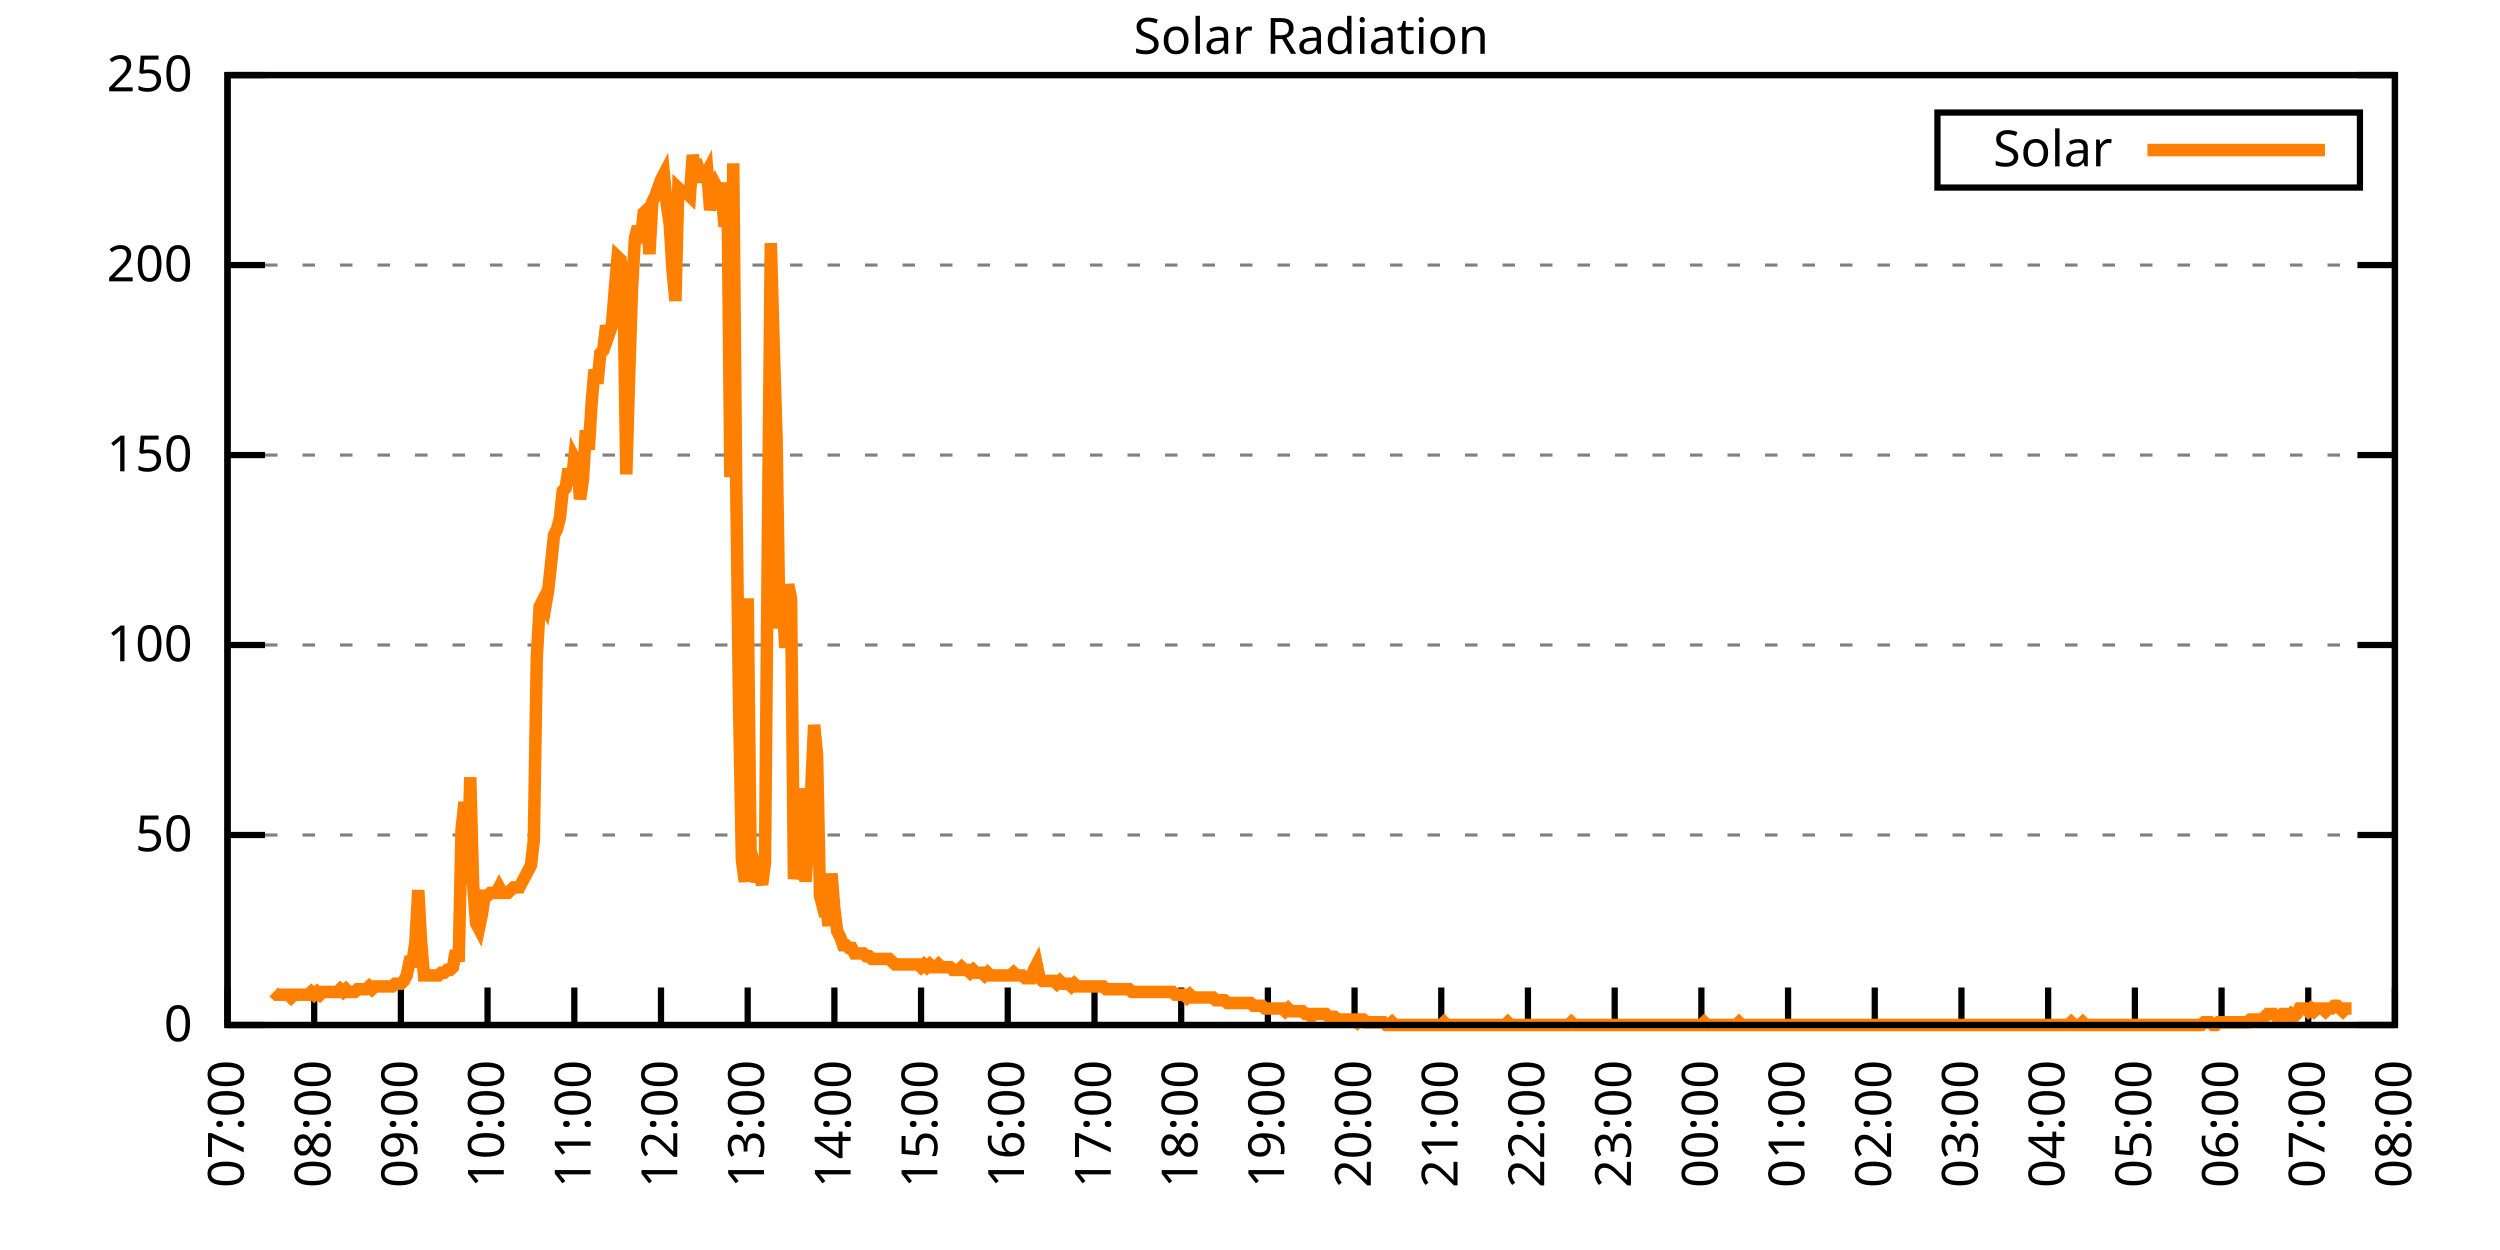
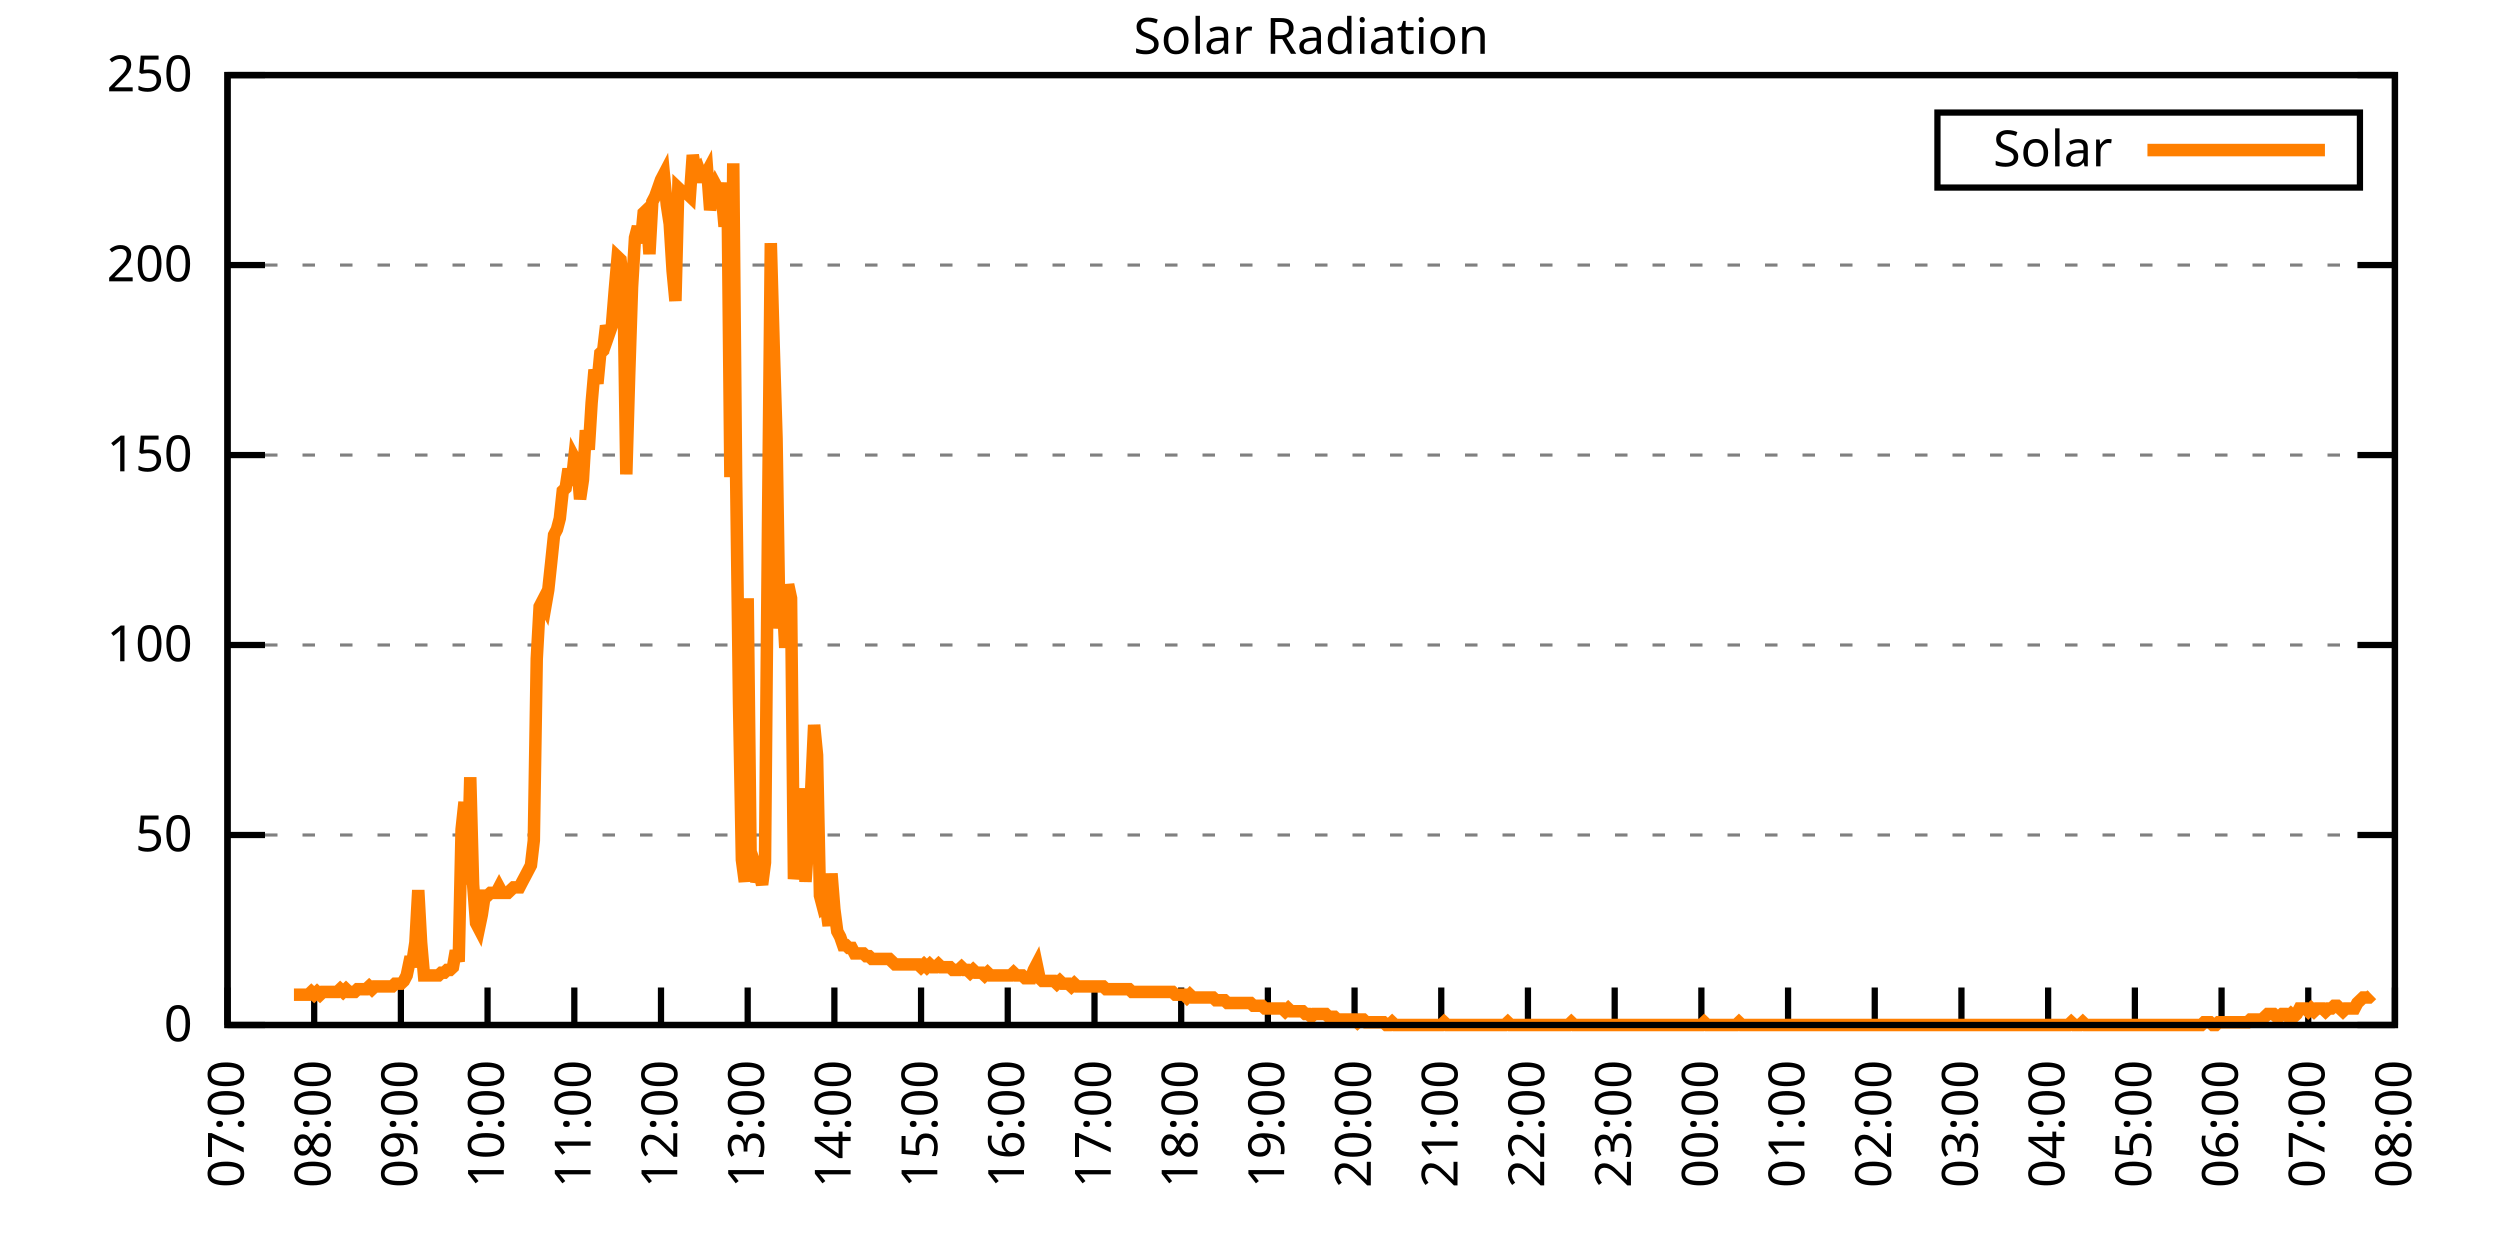
<svg xmlns="http://www.w3.org/2000/svg" xmlns:xlink="http://www.w3.org/1999/xlink" width="400" height="200" viewBox="0 0 400 200">
  <g id="gnuplot_canvas">
    <rect x="0" y="0" width="400" height="200" fill="none" />
    <defs>
      <circle id="gpDot" r="0.5" stroke-width="0.5" stroke="currentColor" />
      <path id="gpPt0" stroke-width="0.333" stroke="currentColor" d="M-1,0 h2 M0,-1 v2" />
      <path id="gpPt1" stroke-width="0.333" stroke="currentColor" d="M-1,-1 L1,1 M1,-1 L-1,1" />
      <path id="gpPt2" stroke-width="0.333" stroke="currentColor" d="M-1,0 L1,0 M0,-1 L0,1 M-1,-1 L1,1 M-1,1 L1,-1" />
      <rect id="gpPt3" stroke-width="0.333" stroke="currentColor" x="-1" y="-1" width="2" height="2" />
      <rect id="gpPt4" stroke-width="0.333" stroke="currentColor" fill="currentColor" x="-1" y="-1" width="2" height="2" />
      <circle id="gpPt5" stroke-width="0.333" stroke="currentColor" cx="0" cy="0" r="1" />
      <use xlink:href="#gpPt5" id="gpPt6" fill="currentColor" stroke="none" />
      <path id="gpPt7" stroke-width="0.333" stroke="currentColor" d="M0,-1.33 L-1.33,0.67 L1.33,0.67 z" />
      <use xlink:href="#gpPt7" id="gpPt8" fill="currentColor" stroke="none" />
      <use xlink:href="#gpPt7" id="gpPt9" stroke="currentColor" transform="rotate(180)" />
      <use xlink:href="#gpPt9" id="gpPt10" fill="currentColor" stroke="none" />
      <use xlink:href="#gpPt3" id="gpPt11" stroke="currentColor" transform="rotate(45)" />
      <use xlink:href="#gpPt11" id="gpPt12" fill="currentColor" stroke="none" />
      <path id="gpPt13" stroke-width="0.333" stroke="currentColor" d="M0,1.330 L1.265,0.411 L0.782,-1.067 L-0.782,-1.076 L-1.265,0.411 z" />
      <use xlink:href="#gpPt13" id="gpPt14" fill="currentColor" stroke="none" />
      <filter id="textbox" filterUnits="objectBoundingBox" x="0" y="0" height="1" width="1">
        <feFlood flood-color="white" flood-opacity="1" result="bgnd" />
        <feComposite in="SourceGraphic" in2="bgnd" operator="atop" />
      </filter>
      <filter id="greybox" filterUnits="objectBoundingBox" x="0" y="0" height="1" width="1">
        <feFlood flood-color="lightgrey" flood-opacity="1" result="grey" />
        <feComposite in="SourceGraphic" in2="grey" operator="atop" />
      </filter>
    </defs>
    <g fill="none" color="white" stroke="currentColor" stroke-width="1.00" stroke-linecap="butt" stroke-linejoin="miter">
</g>
    <g fill="none" color="black" stroke="currentColor" stroke-width="1.00" stroke-linecap="butt" stroke-linejoin="miter">
      <g stroke="none" shape-rendering="crispEdges">
        <polygon fill="rgb(255, 255, 255)" points="36.40,164.00 383.18,164.00 383.18,12.02 36.40,12.02 " />
      </g>
    </g>
    <g fill="none" color="black" stroke="currentColor" stroke-width="1.00" stroke-linecap="butt" stroke-linejoin="miter">
</g>
    <g fill="none" color="black" stroke="black" stroke-width="0.50" stroke-linecap="butt" stroke-linejoin="miter">
</g>
    <g fill="none" color="gray" stroke="currentColor" stroke-width="0.50" stroke-linecap="butt" stroke-linejoin="miter">
      <path stroke="gray" stroke-dasharray="2,4" class="gridline" d="M36.40,164.00 L383.19,164.00  " />
    </g>
    <g fill="none" color="gray" stroke="gray" stroke-width="1.00" stroke-linecap="butt" stroke-linejoin="miter">
</g>
    <g fill="none" color="black" stroke="currentColor" stroke-width="1.00" stroke-linecap="butt" stroke-linejoin="miter">
      <path stroke="black" d="M36.40,164.00 L42.40,164.00 M383.19,164.00 L377.19,164.00  " />
      <g transform="translate(30.80,166.60)" stroke="none" fill="black" font-family="Sans" font-size="8.00" text-anchor="end">
        <text>
          <tspan font-family="Sans"> 0</tspan>
        </text>
      </g>
    </g>
    <g fill="none" color="black" stroke="currentColor" stroke-width="1.00" stroke-linecap="butt" stroke-linejoin="miter">
</g>
    <g fill="none" color="black" stroke="black" stroke-width="0.50" stroke-linecap="butt" stroke-linejoin="miter">
</g>
    <g fill="none" color="gray" stroke="currentColor" stroke-width="0.50" stroke-linecap="butt" stroke-linejoin="miter">
      <path stroke="gray" stroke-dasharray="2,4" class="gridline" d="M36.40,133.60 L383.19,133.60  " />
    </g>
    <g fill="none" color="gray" stroke="gray" stroke-width="1.00" stroke-linecap="butt" stroke-linejoin="miter">
</g>
    <g fill="none" color="black" stroke="currentColor" stroke-width="1.00" stroke-linecap="butt" stroke-linejoin="miter">
      <path stroke="black" d="M36.40,133.60 L42.40,133.60 M383.19,133.60 L377.19,133.60  " />
      <g transform="translate(30.80,136.20)" stroke="none" fill="black" font-family="Sans" font-size="8.00" text-anchor="end">
        <text>
          <tspan font-family="Sans"> 50</tspan>
        </text>
      </g>
    </g>
    <g fill="none" color="black" stroke="currentColor" stroke-width="1.00" stroke-linecap="butt" stroke-linejoin="miter">
</g>
    <g fill="none" color="black" stroke="black" stroke-width="0.50" stroke-linecap="butt" stroke-linejoin="miter">
</g>
    <g fill="none" color="gray" stroke="currentColor" stroke-width="0.50" stroke-linecap="butt" stroke-linejoin="miter">
      <path stroke="gray" stroke-dasharray="2,4" class="gridline" d="M36.40,103.20 L383.19,103.20  " />
    </g>
    <g fill="none" color="gray" stroke="gray" stroke-width="1.00" stroke-linecap="butt" stroke-linejoin="miter">
</g>
    <g fill="none" color="black" stroke="currentColor" stroke-width="1.00" stroke-linecap="butt" stroke-linejoin="miter">
      <path stroke="black" d="M36.40,103.20 L42.40,103.20 M383.19,103.20 L377.19,103.20  " />
      <g transform="translate(30.80,105.80)" stroke="none" fill="black" font-family="Sans" font-size="8.00" text-anchor="end">
        <text>
          <tspan font-family="Sans"> 100</tspan>
        </text>
      </g>
    </g>
    <g fill="none" color="black" stroke="currentColor" stroke-width="1.00" stroke-linecap="butt" stroke-linejoin="miter">
</g>
    <g fill="none" color="black" stroke="black" stroke-width="0.50" stroke-linecap="butt" stroke-linejoin="miter">
</g>
    <g fill="none" color="gray" stroke="currentColor" stroke-width="0.50" stroke-linecap="butt" stroke-linejoin="miter">
      <path stroke="gray" stroke-dasharray="2,4" class="gridline" d="M36.40,72.81 L383.19,72.81  " />
    </g>
    <g fill="none" color="gray" stroke="gray" stroke-width="1.00" stroke-linecap="butt" stroke-linejoin="miter">
</g>
    <g fill="none" color="black" stroke="currentColor" stroke-width="1.00" stroke-linecap="butt" stroke-linejoin="miter">
      <path stroke="black" d="M36.40,72.81 L42.40,72.81 M383.19,72.81 L377.19,72.81  " />
      <g transform="translate(30.80,75.41)" stroke="none" fill="black" font-family="Sans" font-size="8.00" text-anchor="end">
        <text>
          <tspan font-family="Sans"> 150</tspan>
        </text>
      </g>
    </g>
    <g fill="none" color="black" stroke="currentColor" stroke-width="1.00" stroke-linecap="butt" stroke-linejoin="miter">
</g>
    <g fill="none" color="black" stroke="black" stroke-width="0.50" stroke-linecap="butt" stroke-linejoin="miter">
</g>
    <g fill="none" color="gray" stroke="currentColor" stroke-width="0.50" stroke-linecap="butt" stroke-linejoin="miter">
      <path stroke="gray" stroke-dasharray="2,4" class="gridline" d="M36.40,42.41 L383.19,42.41  " />
    </g>
    <g fill="none" color="gray" stroke="gray" stroke-width="1.00" stroke-linecap="butt" stroke-linejoin="miter">
</g>
    <g fill="none" color="black" stroke="currentColor" stroke-width="1.00" stroke-linecap="butt" stroke-linejoin="miter">
      <path stroke="black" d="M36.40,42.41 L42.40,42.41 M383.19,42.41 L377.19,42.41  " />
      <g transform="translate(30.80,45.01)" stroke="none" fill="black" font-family="Sans" font-size="8.00" text-anchor="end">
        <text>
          <tspan font-family="Sans"> 200</tspan>
        </text>
      </g>
    </g>
    <g fill="none" color="black" stroke="currentColor" stroke-width="1.00" stroke-linecap="butt" stroke-linejoin="miter">
</g>
    <g fill="none" color="black" stroke="black" stroke-width="0.50" stroke-linecap="butt" stroke-linejoin="miter">
</g>
    <g fill="none" color="gray" stroke="currentColor" stroke-width="0.50" stroke-linecap="butt" stroke-linejoin="miter">
      <path stroke="gray" stroke-dasharray="2,4" class="gridline" d="M36.40,12.01 L383.19,12.01  " />
    </g>
    <g fill="none" color="gray" stroke="gray" stroke-width="1.00" stroke-linecap="butt" stroke-linejoin="miter">
</g>
    <g fill="none" color="black" stroke="currentColor" stroke-width="1.00" stroke-linecap="butt" stroke-linejoin="miter">
      <path stroke="black" d="M36.40,12.01 L42.40,12.01 M383.19,12.01 L377.19,12.01  " />
      <g transform="translate(30.80,14.61)" stroke="none" fill="black" font-family="Sans" font-size="8.00" text-anchor="end">
        <text>
          <tspan font-family="Sans"> 250</tspan>
        </text>
      </g>
    </g>
    <g fill="none" color="black" stroke="currentColor" stroke-width="1.00" stroke-linecap="butt" stroke-linejoin="miter">
      <path stroke="black" d="M36.40,164.00 L36.40,158.00  " />
      <g transform="translate(39.00,169.60) rotate(270.00)" stroke="none" fill="black" font-family="Sans" font-size="8.00" text-anchor="end">
        <text>
          <tspan font-family="Sans">07:00</tspan>
        </text>
      </g>
    </g>
    <g fill="none" color="black" stroke="currentColor" stroke-width="1.00" stroke-linecap="butt" stroke-linejoin="miter">
      <path stroke="black" d="M50.27,164.00 L50.27,158.00  " />
      <g transform="translate(52.87,169.60) rotate(270.00)" stroke="none" fill="black" font-family="Sans" font-size="8.00" text-anchor="end">
        <text>
          <tspan font-family="Sans">08:00</tspan>
        </text>
      </g>
    </g>
    <g fill="none" color="black" stroke="currentColor" stroke-width="1.00" stroke-linecap="butt" stroke-linejoin="miter">
      <path stroke="black" d="M64.14,164.00 L64.14,158.00  " />
      <g transform="translate(66.74,169.60) rotate(270.00)" stroke="none" fill="black" font-family="Sans" font-size="8.00" text-anchor="end">
        <text>
          <tspan font-family="Sans">09:00</tspan>
        </text>
      </g>
    </g>
    <g fill="none" color="black" stroke="currentColor" stroke-width="1.00" stroke-linecap="butt" stroke-linejoin="miter">
      <path stroke="black" d="M78.01,164.00 L78.01,158.00  " />
      <g transform="translate(80.61,169.60) rotate(270.00)" stroke="none" fill="black" font-family="Sans" font-size="8.00" text-anchor="end">
        <text>
          <tspan font-family="Sans">10:00</tspan>
        </text>
      </g>
    </g>
    <g fill="none" color="black" stroke="currentColor" stroke-width="1.00" stroke-linecap="butt" stroke-linejoin="miter">
      <path stroke="black" d="M91.89,164.00 L91.89,158.00  " />
      <g transform="translate(94.49,169.60) rotate(270.00)" stroke="none" fill="black" font-family="Sans" font-size="8.00" text-anchor="end">
        <text>
          <tspan font-family="Sans">11:00</tspan>
        </text>
      </g>
    </g>
    <g fill="none" color="black" stroke="currentColor" stroke-width="1.00" stroke-linecap="butt" stroke-linejoin="miter">
      <path stroke="black" d="M105.76,164.00 L105.76,158.00  " />
      <g transform="translate(108.36,169.60) rotate(270.00)" stroke="none" fill="black" font-family="Sans" font-size="8.00" text-anchor="end">
        <text>
          <tspan font-family="Sans">12:00</tspan>
        </text>
      </g>
    </g>
    <g fill="none" color="black" stroke="currentColor" stroke-width="1.00" stroke-linecap="butt" stroke-linejoin="miter">
      <path stroke="black" d="M119.63,164.00 L119.63,158.00  " />
      <g transform="translate(122.23,169.60) rotate(270.00)" stroke="none" fill="black" font-family="Sans" font-size="8.00" text-anchor="end">
        <text>
          <tspan font-family="Sans">13:00</tspan>
        </text>
      </g>
    </g>
    <g fill="none" color="black" stroke="currentColor" stroke-width="1.00" stroke-linecap="butt" stroke-linejoin="miter">
      <path stroke="black" d="M133.50,164.00 L133.50,158.00  " />
      <g transform="translate(136.10,169.60) rotate(270.00)" stroke="none" fill="black" font-family="Sans" font-size="8.00" text-anchor="end">
        <text>
          <tspan font-family="Sans">14:00</tspan>
        </text>
      </g>
    </g>
    <g fill="none" color="black" stroke="currentColor" stroke-width="1.00" stroke-linecap="butt" stroke-linejoin="miter">
      <path stroke="black" d="M147.37,164.00 L147.37,158.00  " />
      <g transform="translate(149.97,169.60) rotate(270.00)" stroke="none" fill="black" font-family="Sans" font-size="8.00" text-anchor="end">
        <text>
          <tspan font-family="Sans">15:00</tspan>
        </text>
      </g>
    </g>
    <g fill="none" color="black" stroke="currentColor" stroke-width="1.00" stroke-linecap="butt" stroke-linejoin="miter">
      <path stroke="black" d="M161.24,164.00 L161.24,158.00  " />
      <g transform="translate(163.84,169.60) rotate(270.00)" stroke="none" fill="black" font-family="Sans" font-size="8.00" text-anchor="end">
        <text>
          <tspan font-family="Sans">16:00</tspan>
        </text>
      </g>
    </g>
    <g fill="none" color="black" stroke="currentColor" stroke-width="1.00" stroke-linecap="butt" stroke-linejoin="miter">
      <path stroke="black" d="M175.12,164.00 L175.12,158.00  " />
      <g transform="translate(177.72,169.60) rotate(270.00)" stroke="none" fill="black" font-family="Sans" font-size="8.00" text-anchor="end">
        <text>
          <tspan font-family="Sans">17:00</tspan>
        </text>
      </g>
    </g>
    <g fill="none" color="black" stroke="currentColor" stroke-width="1.00" stroke-linecap="butt" stroke-linejoin="miter">
      <path stroke="black" d="M188.99,164.00 L188.99,158.00  " />
      <g transform="translate(191.59,169.60) rotate(270.00)" stroke="none" fill="black" font-family="Sans" font-size="8.00" text-anchor="end">
        <text>
          <tspan font-family="Sans">18:00</tspan>
        </text>
      </g>
    </g>
    <g fill="none" color="black" stroke="currentColor" stroke-width="1.00" stroke-linecap="butt" stroke-linejoin="miter">
      <path stroke="black" d="M202.86,164.00 L202.86,158.00  " />
      <g transform="translate(205.46,169.60) rotate(270.00)" stroke="none" fill="black" font-family="Sans" font-size="8.00" text-anchor="end">
        <text>
          <tspan font-family="Sans">19:00</tspan>
        </text>
      </g>
    </g>
    <g fill="none" color="black" stroke="currentColor" stroke-width="1.00" stroke-linecap="butt" stroke-linejoin="miter">
      <path stroke="black" d="M216.73,164.00 L216.73,158.00  " />
      <g transform="translate(219.33,169.60) rotate(270.00)" stroke="none" fill="black" font-family="Sans" font-size="8.00" text-anchor="end">
        <text>
          <tspan font-family="Sans">20:00</tspan>
        </text>
      </g>
    </g>
    <g fill="none" color="black" stroke="currentColor" stroke-width="1.00" stroke-linecap="butt" stroke-linejoin="miter">
      <path stroke="black" d="M230.60,164.00 L230.60,158.00  " />
      <g transform="translate(233.20,169.60) rotate(270.00)" stroke="none" fill="black" font-family="Sans" font-size="8.00" text-anchor="end">
        <text>
          <tspan font-family="Sans">21:00</tspan>
        </text>
      </g>
    </g>
    <g fill="none" color="black" stroke="currentColor" stroke-width="1.00" stroke-linecap="butt" stroke-linejoin="miter">
      <path stroke="black" d="M244.47,164.00 L244.47,158.00  " />
      <g transform="translate(247.07,169.60) rotate(270.00)" stroke="none" fill="black" font-family="Sans" font-size="8.00" text-anchor="end">
        <text>
          <tspan font-family="Sans">22:00</tspan>
        </text>
      </g>
    </g>
    <g fill="none" color="black" stroke="currentColor" stroke-width="1.00" stroke-linecap="butt" stroke-linejoin="miter">
      <path stroke="black" d="M258.35,164.00 L258.35,158.00  " />
      <g transform="translate(260.95,169.60) rotate(270.00)" stroke="none" fill="black" font-family="Sans" font-size="8.00" text-anchor="end">
        <text>
          <tspan font-family="Sans">23:00</tspan>
        </text>
      </g>
    </g>
    <g fill="none" color="black" stroke="currentColor" stroke-width="1.00" stroke-linecap="butt" stroke-linejoin="miter">
      <path stroke="black" d="M272.22,164.00 L272.22,158.00  " />
      <g transform="translate(274.82,169.60) rotate(270.00)" stroke="none" fill="black" font-family="Sans" font-size="8.00" text-anchor="end">
        <text>
          <tspan font-family="Sans">00:00</tspan>
        </text>
      </g>
    </g>
    <g fill="none" color="black" stroke="currentColor" stroke-width="1.00" stroke-linecap="butt" stroke-linejoin="miter">
      <path stroke="black" d="M286.09,164.00 L286.09,158.00  " />
      <g transform="translate(288.69,169.60) rotate(270.00)" stroke="none" fill="black" font-family="Sans" font-size="8.00" text-anchor="end">
        <text>
          <tspan font-family="Sans">01:00</tspan>
        </text>
      </g>
    </g>
    <g fill="none" color="black" stroke="currentColor" stroke-width="1.00" stroke-linecap="butt" stroke-linejoin="miter">
      <path stroke="black" d="M299.96,164.00 L299.96,158.00  " />
      <g transform="translate(302.56,169.60) rotate(270.00)" stroke="none" fill="black" font-family="Sans" font-size="8.00" text-anchor="end">
        <text>
          <tspan font-family="Sans">02:00</tspan>
        </text>
      </g>
    </g>
    <g fill="none" color="black" stroke="currentColor" stroke-width="1.00" stroke-linecap="butt" stroke-linejoin="miter">
      <path stroke="black" d="M313.83,164.00 L313.83,158.00  " />
      <g transform="translate(316.43,169.60) rotate(270.00)" stroke="none" fill="black" font-family="Sans" font-size="8.00" text-anchor="end">
        <text>
          <tspan font-family="Sans">03:00</tspan>
        </text>
      </g>
    </g>
    <g fill="none" color="black" stroke="currentColor" stroke-width="1.00" stroke-linecap="butt" stroke-linejoin="miter">
      <path stroke="black" d="M327.70,164.00 L327.70,158.00  " />
      <g transform="translate(330.30,169.60) rotate(270.00)" stroke="none" fill="black" font-family="Sans" font-size="8.00" text-anchor="end">
        <text>
          <tspan font-family="Sans">04:00</tspan>
        </text>
      </g>
    </g>
    <g fill="none" color="black" stroke="currentColor" stroke-width="1.00" stroke-linecap="butt" stroke-linejoin="miter">
      <path stroke="black" d="M341.58,164.00 L341.58,158.00  " />
      <g transform="translate(344.18,169.60) rotate(270.00)" stroke="none" fill="black" font-family="Sans" font-size="8.00" text-anchor="end">
        <text>
          <tspan font-family="Sans">05:00</tspan>
        </text>
      </g>
    </g>
    <g fill="none" color="black" stroke="currentColor" stroke-width="1.00" stroke-linecap="butt" stroke-linejoin="miter">
      <path stroke="black" d="M355.45,164.00 L355.45,158.00  " />
      <g transform="translate(358.05,169.60) rotate(270.00)" stroke="none" fill="black" font-family="Sans" font-size="8.00" text-anchor="end">
        <text>
          <tspan font-family="Sans">06:00</tspan>
        </text>
      </g>
    </g>
    <g fill="none" color="black" stroke="currentColor" stroke-width="1.00" stroke-linecap="butt" stroke-linejoin="miter">
      <path stroke="black" d="M369.32,164.00 L369.32,158.00  " />
      <g transform="translate(371.92,169.60) rotate(270.00)" stroke="none" fill="black" font-family="Sans" font-size="8.00" text-anchor="end">
        <text>
          <tspan font-family="Sans">07:00</tspan>
        </text>
      </g>
    </g>
    <g fill="none" color="black" stroke="currentColor" stroke-width="1.00" stroke-linecap="butt" stroke-linejoin="miter">
      <path stroke="black" d="M383.19,164.00 L383.19,158.00  " />
      <g transform="translate(385.79,169.60) rotate(270.00)" stroke="none" fill="black" font-family="Sans" font-size="8.00" text-anchor="end">
        <text>
          <tspan font-family="Sans">08:00</tspan>
        </text>
      </g>
    </g>
    <g fill="none" color="black" stroke="currentColor" stroke-width="1.00" stroke-linecap="butt" stroke-linejoin="miter">
</g>
    <g fill="none" color="black" stroke="currentColor" stroke-width="1.00" stroke-linecap="butt" stroke-linejoin="miter">
      <path stroke="black" d="M36.40,12.01 L36.40,164.00 L383.19,164.00 L383.19,12.01 L36.40,12.01 Z  " />
    </g>
    <g fill="none" color="black" stroke="currentColor" stroke-width="1.00" stroke-linecap="butt" stroke-linejoin="miter">
</g>
    <g fill="none" color="black" stroke="currentColor" stroke-width="1.00" stroke-linecap="butt" stroke-linejoin="miter">
      <path stroke="black" d="M309.99,30.01 L309.99,18.01 L377.59,18.01 L377.59,30.01 L309.99,30.01 Z  " />
    </g>
    <g id="Solar_Radiation_plot_1">
      <g fill="none" color="white" stroke="black" stroke-width="2.00" stroke-linecap="butt" stroke-linejoin="miter">
</g>
      <g fill="none" color="black" stroke="currentColor" stroke-width="2.00" stroke-linecap="butt" stroke-linejoin="miter">
        <g transform="translate(337.99,26.61)" stroke="none" fill="black" font-family="Sans" font-size="8.00" text-anchor="end">
          <text>
            <tspan font-family="Sans">Solar</tspan>
          </text>
        </g>
      </g>
      <g fill="none" color="black" stroke="currentColor" stroke-width="2.00" stroke-linecap="butt" stroke-linejoin="miter">
-         <path stroke="rgb(255, 127,   0)" d="M343.59,24.01 L371.99,24.01 M43.80,158.71 L44.26,159.15 L44.72,159.15 L45.19,159.15 L45.65,159.15 L46.11,159.15   L46.57,159.60 L47.03,159.15 L47.50,159.15 L47.96,159.15 L48.42,159.15 L48.88,159.15 L49.35,159.15 L49.81,158.71   L50.27,159.15 L50.73,158.71 L51.20,159.15 L51.66,158.71 L52.12,158.71 L52.58,158.71 L53.05,158.71 L53.51,158.71   L53.97,158.71 L54.43,158.27 L54.90,158.71 L55.36,158.27 L55.82,158.71 L56.28,158.71 L56.75,158.71 L57.21,158.27   L57.67,158.27 L58.13,158.27 L58.59,158.27 L59.06,157.83 L59.52,158.27 L59.98,157.83 L60.44,157.83 L60.91,157.83   L61.37,157.83 L61.83,157.83 L62.29,157.83 L62.76,157.83 L63.22,157.39 L63.68,157.39 L64.14,157.39 L64.61,156.95   L65.07,156.07 L65.53,153.87 L65.99,153.87 L66.46,150.79 L66.92,142.42 L67.38,150.79 L67.84,156.07 L68.30,156.07   L68.77,156.07 L69.23,156.07 L69.69,156.07 L70.15,156.07 L70.62,155.63 L71.08,155.63 L71.54,155.19 L72.00,155.19   L72.47,154.75 L72.93,152.11 L73.39,153.87 L73.85,132.73 L74.32,128.32 L74.78,141.54 L75.24,124.36 L75.70,141.54   L76.17,147.70 L76.63,148.58 L77.09,146.38 L77.55,143.30 L78.01,143.30 L78.48,142.86 L78.94,142.86 L79.40,142.86   L79.86,141.98 L80.33,142.86 L80.79,142.86 L81.25,142.86 L81.71,142.42 L82.18,141.98 L82.64,141.98 L83.10,141.98   L83.56,141.09 L84.03,140.21 L84.49,139.33 L84.95,138.45 L85.41,134.49 L85.88,105.41 L86.34,97.05 L86.80,96.16   L87.26,97.05 L87.72,94.40 L88.19,90.00 L88.65,85.59 L89.11,84.71 L89.57,82.95 L90.04,78.54 L90.50,78.10   L90.96,75.02 L91.42,77.66 L91.89,73.26 L92.35,74.14 L92.81,79.87 L93.27,76.78 L93.74,68.85 L94.20,71.94   L94.66,64.45 L95.12,59.16 L95.59,61.37 L96.05,56.52 L96.51,56.08 L96.97,52.12 L97.44,53.44 L97.90,52.12   L98.36,46.39 L98.82,41.10 L99.28,41.54 L99.75,45.95 L100.21,75.90 L100.67,60.04 L101.13,45.95 L101.60,38.02   L102.06,36.26 L102.52,38.90 L102.98,34.06 L103.45,33.61 L103.91,40.66 L104.37,32.29 L104.83,31.41 L105.30,30.09   L105.76,28.77 L106.22,27.89 L106.68,32.73 L107.15,35.82 L107.61,43.31 L108.07,48.15 L108.53,30.09 L108.99,30.53   L109.46,30.97 L109.92,30.97 L110.38,31.41 L110.84,24.81 L111.31,27.45 L111.77,27.01 L112.23,28.33 L112.69,28.33   L113.16,27.45 L113.62,33.61 L114.08,30.97 L114.54,29.65 L115.01,30.53 L115.47,30.97 L115.93,36.26 L116.39,29.21   L116.86,76.34 L117.32,26.13 L117.78,76.34 L118.24,112.46 L118.70,137.57 L119.17,141.09 L119.63,95.72 L120.09,136.25   L120.55,137.57 L121.02,141.09 L121.48,139.77 L121.94,141.54 L122.40,138.01 L122.87,84.71 L123.33,38.90 L123.79,55.20   L124.25,70.18 L124.72,100.57 L125.18,94.84 L125.64,103.65 L126.10,93.52 L126.57,95.72 L127.03,140.65 L127.49,137.13   L127.95,139.33 L128.41,126.12 L128.88,141.09 L129.34,134.49 L129.80,126.12 L130.26,115.99 L130.73,120.83 L131.19,143.30   L131.65,145.06 L132.11,144.62 L132.58,148.14 L133.04,139.77 L133.50,145.50 L133.96,149.02 L134.43,149.90 L134.89,151.23   L135.35,151.23 L135.81,151.67 L136.28,151.67 L136.74,152.55 L137.20,152.55 L137.66,152.55 L138.13,152.55 L138.59,152.99   L139.05,152.99 L139.51,153.43 L139.97,153.43 L140.44,153.43 L140.90,153.43 L141.36,153.43 L141.82,153.43 L142.29,153.43   L142.75,153.87 L143.21,154.31 L143.67,154.31 L144.14,154.31 L144.60,154.31 L145.06,154.31 L145.52,154.31 L145.99,154.31   L146.45,154.31 L146.91,154.31 L147.37,154.75 L147.84,154.31 L148.30,154.75 L148.76,154.31 L149.22,154.75 L149.68,154.75   L150.15,154.31 L150.61,154.75 L151.07,154.75 L151.53,154.75 L152.00,154.75 L152.46,155.19 L152.92,155.19 L153.38,155.19   L153.85,154.75 L154.31,155.19 L154.77,155.19 L155.23,155.63 L155.70,155.19 L156.16,155.63 L156.62,155.63 L157.08,155.63   L157.55,156.07 L158.01,155.63 L158.47,156.07 L158.93,156.07 L159.39,156.07 L159.86,156.07 L160.32,156.07 L160.78,156.07   L161.24,156.07 L161.71,156.07 L162.17,155.63 L162.63,156.07 L163.09,156.07 L163.56,156.07 L164.02,156.51 L164.48,156.51   L164.94,156.51 L165.41,155.19 L165.87,154.31 L166.33,156.51 L166.79,156.95 L167.26,156.95 L167.72,156.95 L168.18,156.95   L168.64,156.95 L169.10,157.39 L169.57,156.95 L170.03,157.39 L170.49,157.39 L170.95,157.39 L171.42,157.83 L171.88,157.39   L172.34,157.83 L172.80,157.83 L173.27,157.83 L173.73,157.83 L174.19,157.83 L174.65,157.83 L175.12,157.83 L175.58,157.83   L176.04,157.83 L176.50,157.83 L176.97,158.27 L177.43,158.27 L177.89,158.27 L178.35,158.27 L178.82,158.27 L179.28,158.27   L179.74,158.27 L180.20,158.27 L180.66,158.27 L181.13,158.71 L181.59,158.71 L182.05,158.71 L182.51,158.71 L182.98,158.71   L183.44,158.71 L183.90,158.71 L184.36,158.71 L184.83,158.71 L185.29,158.71 L185.75,158.71 L186.21,158.71 L186.68,158.71   L187.14,158.71 L187.60,158.71 L188.06,159.15 L188.53,159.15 L188.99,159.15 L189.45,159.15 L189.91,159.60 L190.37,159.15   L190.84,159.60 L191.30,159.60 L191.76,159.60 L192.22,159.60 L192.69,159.60 L193.15,159.60 L193.61,159.60 L194.07,159.60   L194.54,160.04 L195.00,160.04 L195.46,160.04 L195.92,160.04 L196.39,160.48 L196.85,160.48 L197.31,160.48 L197.77,160.48   L198.24,160.48 L198.70,160.48 L199.16,160.48 L199.62,160.48 L200.08,160.48 L200.55,160.92 L201.01,160.92 L201.47,160.92   L201.93,160.92 L202.40,161.36 L202.86,161.36 L203.32,161.36 L203.78,161.36 L204.25,161.36 L204.71,161.36 L205.17,161.36   L205.63,161.80 L206.10,161.36 L206.56,161.80 L207.02,161.80 L207.48,161.80 L207.95,161.80 L208.41,161.80 L208.87,162.24   L209.33,162.24 L209.80,162.68 L210.26,162.24 L210.72,162.24 L211.18,162.24 L211.64,162.24 L212.11,162.24 L212.57,162.68   L213.03,162.68 L213.49,162.68 L213.96,163.12 L214.42,163.12 L214.88,163.12 L215.34,163.12 L215.81,163.12 L216.27,163.12   L216.73,163.12 L217.19,163.56 L217.66,163.12 L218.12,163.12 L218.58,163.56 L219.04,163.56 L219.51,163.56 L219.97,163.56   L220.43,163.56 L220.89,163.56 L221.35,163.56 L221.82,164.00 L222.28,164.00 L222.74,163.56 L223.20,164.00 L223.67,164.00   L224.13,164.00 L224.59,164.00 L225.05,164.00 L225.52,164.00 L225.98,164.00 L226.44,164.00 L226.90,164.00 L227.37,164.00   L227.83,164.00 L228.29,164.00 L228.75,164.00 L229.22,164.00 L229.68,164.00 L230.14,164.00 L230.60,164.00 L231.06,163.56   L231.53,164.00 L231.99,164.00 L232.45,164.00 L232.91,164.00 L233.38,164.00 L233.84,164.00 L234.30,164.00 L234.76,164.00   L235.23,164.00 L235.69,164.00 L236.15,164.00 L236.61,164.00 L237.08,164.00 L237.54,164.00 L238.00,164.00 L238.46,164.00   L238.93,164.00 L239.39,164.00 L239.85,164.00 L240.31,164.00 L240.77,164.00 L241.24,163.56 L241.70,164.00 L242.16,164.00   L242.62,164.00 L243.09,164.00 L243.55,164.00 L244.01,164.00 L244.47,164.00 L244.94,164.00 L245.40,164.00 L245.86,164.00   L246.32,164.00 L246.79,164.00 L247.25,164.00 L247.71,164.00 L248.17,164.00 L248.64,164.00 L249.10,164.00 L249.56,164.00   L250.02,164.00 L250.49,164.00 L250.95,164.00 L251.41,163.56 L251.87,164.00 L252.33,164.00 L252.80,164.00 L253.26,164.00   L253.72,164.00 L254.18,164.00 L254.65,164.00 L255.11,164.00 L255.57,164.00 L256.03,164.00 L256.50,164.00 L256.96,164.00   L257.42,164.00 L257.88,164.00 L258.35,164.00 L258.81,164.00 L259.27,164.00 L259.73,164.00 L260.20,164.00 L260.66,164.00   L261.12,164.00 L261.58,164.00 L262.04,164.00 L262.51,164.00 L262.97,164.00 L263.43,164.00 L263.89,164.00 L264.36,164.00   L264.82,164.00 L265.28,164.00 L265.74,164.00 L266.21,164.00 L266.67,164.00 L267.13,164.00 L267.59,164.00 L268.06,164.00   L268.52,164.00 L268.98,164.00 L269.44,164.00 L269.91,164.00 L270.37,164.00 L270.83,164.00 L271.29,164.00 L271.75,164.00   L272.22,164.00 L272.68,163.56 L273.14,164.00 L273.60,164.00 L274.07,164.00 L274.53,164.00 L274.99,164.00 L275.45,164.00   L275.92,164.00 L276.38,164.00 L276.84,164.00 L277.30,164.00 L277.77,164.00 L278.23,163.56 L278.69,164.00 L279.15,164.00   L279.62,164.00 L280.08,164.00 L280.54,164.00 L281.00,164.00 L281.46,164.00 L281.93,164.00 L282.39,164.00 L282.85,164.00   L283.31,164.00 L283.78,164.00 L284.24,164.00 L284.70,164.00 L285.16,164.00 L285.63,164.00 L286.09,164.00 L286.55,164.00   L287.01,164.00 L287.48,164.00 L287.94,164.00 L288.40,164.00 L288.86,164.00 L289.33,164.00 L289.79,164.00 L290.25,164.00   L290.71,164.00 L291.18,164.00 L291.64,164.00 L292.10,164.00 L292.56,164.00 L293.02,164.00 L293.49,164.00 L293.95,164.00   L294.41,164.00 L294.87,164.00 L295.34,164.00 L295.80,164.00 L296.26,164.00 L296.72,164.00 L297.19,164.00 L297.65,164.00   L298.11,164.00 L298.57,164.00 L299.04,164.00 L299.50,164.00 L299.96,164.00 L300.42,164.00 L300.89,164.00 L301.35,164.00   L301.81,164.00 L302.27,164.00 L302.73,164.00 L303.20,164.00 L303.66,164.00 L304.12,164.00 L304.58,164.00 L305.05,164.00   L305.51,164.00 L305.97,164.00 L306.43,164.00 L306.90,164.00 L307.36,164.00 L307.82,164.00 L308.28,164.00 L308.75,164.00   L309.21,164.00 L309.67,164.00 L310.13,164.00 L310.60,164.00 L311.06,164.00 L311.52,164.00 L311.98,164.00 L312.44,164.00   L312.91,164.00 L313.37,164.00 L313.83,164.00 L314.29,164.00 L314.76,164.00 L315.22,164.00 L315.68,164.00 L316.14,164.00   L316.61,164.00 L317.07,164.00 L317.53,164.00 L317.99,164.00 L318.46,164.00 L318.92,164.00 L319.38,164.00 L319.84,164.00   L320.31,164.00 L320.77,164.00 L321.23,164.00 L321.69,164.00 L322.15,164.00 L322.62,164.00 L323.08,164.00 L323.54,164.00   L324.00,164.00 L324.47,164.00 L324.93,164.00 L325.39,164.00 L325.85,164.00 L326.32,164.00 L326.78,164.00 L327.24,164.00   L327.70,164.00 L328.17,164.00 L328.63,164.00 L329.09,164.00 L329.55,164.00 L330.02,164.00 L330.48,164.00 L330.94,164.00   L331.40,163.56 L331.87,164.00 L332.33,164.00 L332.79,164.00 L333.25,163.56 L333.71,164.00 L334.18,164.00 L334.64,164.00   L335.10,164.00 L335.56,164.00 L336.03,164.00 L336.49,164.00 L336.95,164.00 L337.41,164.00 L337.88,164.00 L338.34,164.00   L338.80,164.00 L339.26,164.00 L339.73,164.00 L340.19,164.00 L340.65,164.00 L341.11,164.00 L341.58,164.00 L342.04,164.00   L342.50,164.00 L342.96,164.00 L343.42,164.00 L343.89,164.00 L344.35,164.00 L344.81,164.00 L345.27,164.00 L345.74,164.00   L346.20,164.00 L346.66,164.00 L347.12,164.00 L347.59,164.00 L348.05,164.00 L348.51,164.00 L348.97,164.00 L349.44,164.00   L349.90,164.00 L350.36,164.00 L350.82,164.00 L351.29,164.00 L351.75,164.00 L352.21,164.00 L352.67,163.56 L353.13,163.56   L353.60,163.56 L354.06,164.00 L354.52,164.00 L354.98,163.56 L355.45,163.56 L355.91,163.56 L356.37,163.56 L356.83,163.56   L357.30,163.56 L357.76,163.56 L358.22,163.56 L358.68,163.56 L359.15,163.56 L359.61,163.56 L360.07,163.12 L360.53,163.12   L361.00,163.12 L361.46,163.12 L361.92,163.12 L362.38,162.68 L362.84,162.24 L363.31,162.24 L363.77,162.24 L364.23,162.68   L364.69,162.68 L365.16,162.24 L365.62,162.24 L366.08,162.68 L366.54,162.24 L367.01,162.68 L367.47,162.24 L367.93,161.36   L368.39,161.36 L368.86,161.36 L369.32,161.80 L369.78,161.36 L370.24,161.80 L370.71,161.36 L371.17,161.36 L371.63,161.36   L372.09,161.80 L372.56,161.36 L373.02,161.36 L373.48,160.92 L373.94,160.92 L374.40,161.36 L374.87,161.80 L375.33,161.36   L375.79,161.36 L376.25,161.36  " />
+         <path stroke="rgb(255, 127,   0)" d="M343.59,24.01 L371.99,24.01 M47.03,159.15 L47.50,159.15 L47.96,159.15 L48.42,159.15 L48.88,159.15 L49.35,159.15   L49.81,158.71 L50.27,159.15 L50.73,158.71 L51.20,159.15 L51.66,158.71 L52.12,158.71 L52.58,158.71 L53.05,158.71   L53.51,158.71 L53.97,158.71 L54.43,158.27 L54.90,158.71 L55.36,158.27 L55.82,158.71 L56.28,158.71 L56.75,158.71   L57.21,158.27 L57.67,158.27 L58.13,158.27 L58.59,158.27 L59.06,157.83 L59.52,158.27 L59.98,157.83 L60.44,157.83   L60.91,157.83 L61.37,157.83 L61.83,157.83 L62.29,157.83 L62.76,157.83 L63.22,157.39 L63.68,157.39 L64.14,157.39   L64.61,156.95 L65.07,156.07 L65.53,153.87 L65.99,153.87 L66.46,150.79 L66.92,142.42 L67.38,150.79 L67.84,156.07   L68.30,156.07 L68.77,156.07 L69.23,156.07 L69.69,156.07 L70.15,156.07 L70.62,155.63 L71.08,155.63 L71.54,155.19   L72.00,155.19 L72.47,154.75 L72.93,152.11 L73.39,153.87 L73.85,132.73 L74.32,128.32 L74.78,141.54 L75.24,124.36   L75.70,141.54 L76.17,147.70 L76.63,148.58 L77.09,146.38 L77.55,143.30 L78.01,143.30 L78.48,142.86 L78.94,142.86   L79.40,142.86 L79.86,141.98 L80.33,142.86 L80.79,142.86 L81.25,142.86 L81.71,142.42 L82.18,141.98 L82.64,141.98   L83.10,141.98 L83.56,141.09 L84.03,140.21 L84.49,139.33 L84.95,138.45 L85.41,134.49 L85.88,105.41 L86.34,97.05   L86.80,96.16 L87.26,97.05 L87.72,94.40 L88.19,90.00 L88.65,85.59 L89.11,84.71 L89.57,82.95 L90.04,78.54   L90.50,78.10 L90.96,75.02 L91.42,77.66 L91.89,73.26 L92.35,74.14 L92.81,79.87 L93.27,76.78 L93.74,68.85   L94.20,71.94 L94.66,64.45 L95.12,59.16 L95.59,61.37 L96.05,56.52 L96.51,56.08 L96.97,52.12 L97.44,53.44   L97.90,52.12 L98.36,46.39 L98.82,41.10 L99.28,41.54 L99.75,45.95 L100.21,75.90 L100.67,60.04 L101.13,45.95   L101.60,38.02 L102.06,36.26 L102.52,38.90 L102.98,34.06 L103.45,33.61 L103.91,40.66 L104.37,32.29 L104.83,31.41   L105.30,30.09 L105.76,28.77 L106.22,27.89 L106.68,32.73 L107.15,35.82 L107.61,43.31 L108.07,48.15 L108.53,30.09   L108.99,30.53 L109.46,30.97 L109.92,30.97 L110.38,31.41 L110.84,24.81 L111.31,27.45 L111.77,27.01 L112.23,28.33   L112.69,28.33 L113.16,27.45 L113.62,33.61 L114.08,30.97 L114.54,29.65 L115.01,30.53 L115.47,30.97 L115.93,36.26   L116.39,29.21 L116.86,76.34 L117.32,26.13 L117.78,76.34 L118.24,112.46 L118.70,137.57 L119.17,141.09 L119.63,95.72   L120.09,136.25 L120.55,137.57 L121.02,141.09 L121.48,139.77 L121.94,141.54 L122.40,138.01 L122.87,84.71 L123.33,38.90   L123.79,55.20 L124.25,70.18 L124.72,100.57 L125.18,94.84 L125.64,103.65 L126.10,93.52 L126.57,95.72 L127.03,140.65   L127.49,137.13 L127.95,139.33 L128.41,126.12 L128.88,141.09 L129.34,134.49 L129.80,126.12 L130.26,115.99 L130.73,120.83   L131.19,143.30 L131.65,145.06 L132.11,144.62 L132.58,148.14 L133.04,139.77 L133.50,145.50 L133.96,149.02 L134.43,149.90   L134.89,151.23 L135.35,151.23 L135.81,151.67 L136.28,151.67 L136.74,152.55 L137.20,152.55 L137.66,152.55 L138.13,152.55   L138.59,152.99 L139.05,152.99 L139.51,153.43 L139.97,153.43 L140.44,153.43 L140.90,153.43 L141.36,153.43 L141.82,153.43   L142.29,153.43 L142.75,153.87 L143.21,154.31 L143.67,154.31 L144.14,154.31 L144.60,154.31 L145.06,154.31 L145.52,154.31   L145.99,154.31 L146.45,154.31 L146.91,154.31 L147.37,154.75 L147.84,154.31 L148.30,154.75 L148.76,154.31 L149.22,154.75   L149.68,154.75 L150.15,154.31 L150.61,154.75 L151.07,154.75 L151.53,154.75 L152.00,154.75 L152.46,155.19 L152.92,155.19   L153.38,155.19 L153.85,154.75 L154.31,155.19 L154.77,155.19 L155.23,155.63 L155.70,155.19 L156.16,155.63 L156.62,155.63   L157.08,155.63 L157.55,156.07 L158.01,155.63 L158.47,156.07 L158.93,156.07 L159.39,156.07 L159.86,156.07 L160.32,156.07   L160.78,156.07 L161.24,156.07 L161.71,156.07 L162.17,155.63 L162.63,156.07 L163.09,156.07 L163.56,156.07 L164.02,156.51   L164.48,156.51 L164.94,156.51 L165.41,155.19 L165.87,154.31 L166.33,156.51 L166.79,156.95 L167.26,156.95 L167.72,156.95   L168.18,156.95 L168.64,156.95 L169.10,157.39 L169.57,156.95 L170.03,157.39 L170.49,157.39 L170.95,157.39 L171.42,157.83   L171.88,157.39 L172.34,157.83 L172.80,157.83 L173.27,157.83 L173.73,157.83 L174.19,157.83 L174.65,157.83 L175.12,157.83   L175.58,157.83 L176.04,157.83 L176.50,157.83 L176.97,158.27 L177.43,158.27 L177.89,158.27 L178.35,158.27 L178.82,158.27   L179.28,158.27 L179.74,158.27 L180.20,158.27 L180.66,158.27 L181.13,158.71 L181.59,158.71 L182.05,158.71 L182.51,158.71   L182.98,158.71 L183.44,158.71 L183.90,158.71 L184.36,158.71 L184.83,158.71 L185.29,158.71 L185.75,158.71 L186.21,158.71   L186.68,158.71 L187.14,158.71 L187.60,158.71 L188.06,159.15 L188.53,159.15 L188.99,159.15 L189.45,159.15 L189.91,159.60   L190.37,159.15 L190.84,159.60 L191.30,159.60 L191.76,159.60 L192.22,159.60 L192.69,159.60 L193.15,159.60 L193.61,159.60   L194.07,159.60 L194.54,160.04 L195.00,160.04 L195.46,160.04 L195.92,160.04 L196.39,160.48 L196.85,160.48 L197.31,160.48   L197.77,160.48 L198.24,160.48 L198.70,160.48 L199.16,160.48 L199.62,160.48 L200.08,160.48 L200.55,160.92 L201.01,160.92   L201.47,160.92 L201.93,160.92 L202.40,161.36 L202.86,161.36 L203.32,161.36 L203.78,161.36 L204.25,161.36 L204.71,161.36   L205.17,161.36 L205.63,161.80 L206.10,161.36 L206.56,161.80 L207.02,161.80 L207.48,161.80 L207.95,161.80 L208.41,161.80   L208.87,162.24 L209.33,162.24 L209.80,162.68 L210.26,162.24 L210.72,162.24 L211.18,162.24 L211.64,162.24 L212.11,162.24   L212.57,162.68 L213.03,162.68 L213.49,162.68 L213.96,163.12 L214.42,163.12 L214.88,163.12 L215.34,163.12 L215.81,163.12   L216.27,163.12 L216.73,163.12 L217.19,163.56 L217.66,163.12 L218.12,163.12 L218.58,163.56 L219.04,163.56 L219.51,163.56   L219.97,163.56 L220.43,163.56 L220.89,163.56 L221.35,163.56 L221.82,164.00 L222.28,164.00 L222.74,163.56 L223.20,164.00   L223.67,164.00 L224.13,164.00 L224.59,164.00 L225.05,164.00 L225.52,164.00 L225.98,164.00 L226.44,164.00 L226.90,164.00   L227.37,164.00 L227.83,164.00 L228.29,164.00 L228.75,164.00 L229.22,164.00 L229.68,164.00 L230.14,164.00 L230.60,164.00   L231.06,163.56 L231.53,164.00 L231.99,164.00 L232.45,164.00 L232.91,164.00 L233.38,164.00 L233.84,164.00 L234.30,164.00   L234.76,164.00 L235.23,164.00 L235.69,164.00 L236.15,164.00 L236.61,164.00 L237.08,164.00 L237.54,164.00 L238.00,164.00   L238.46,164.00 L238.93,164.00 L239.39,164.00 L239.85,164.00 L240.31,164.00 L240.77,164.00 L241.24,163.56 L241.70,164.00   L242.16,164.00 L242.62,164.00 L243.09,164.00 L243.55,164.00 L244.01,164.00 L244.47,164.00 L244.94,164.00 L245.40,164.00   L245.86,164.00 L246.32,164.00 L246.79,164.00 L247.25,164.00 L247.71,164.00 L248.17,164.00 L248.64,164.00 L249.10,164.00   L249.56,164.00 L250.02,164.00 L250.49,164.00 L250.95,164.00 L251.41,163.56 L251.87,164.00 L252.33,164.00 L252.80,164.00   L253.26,164.00 L253.72,164.00 L254.18,164.00 L254.65,164.00 L255.11,164.00 L255.57,164.00 L256.03,164.00 L256.50,164.00   L256.96,164.00 L257.42,164.00 L257.88,164.00 L258.35,164.00 L258.81,164.00 L259.27,164.00 L259.73,164.00 L260.20,164.00   L260.66,164.00 L261.12,164.00 L261.58,164.00 L262.04,164.00 L262.51,164.00 L262.97,164.00 L263.43,164.00 L263.89,164.00   L264.36,164.00 L264.82,164.00 L265.28,164.00 L265.74,164.00 L266.21,164.00 L266.67,164.00 L267.13,164.00 L267.59,164.00   L268.06,164.00 L268.52,164.00 L268.98,164.00 L269.44,164.00 L269.91,164.00 L270.37,164.00 L270.83,164.00 L271.29,164.00   L271.75,164.00 L272.22,164.00 L272.68,163.56 L273.14,164.00 L273.60,164.00 L274.07,164.00 L274.53,164.00 L274.99,164.00   L275.45,164.00 L275.92,164.00 L276.38,164.00 L276.84,164.00 L277.30,164.00 L277.77,164.00 L278.23,163.56 L278.69,164.00   L279.15,164.00 L279.62,164.00 L280.08,164.00 L280.54,164.00 L281.00,164.00 L281.46,164.00 L281.93,164.00 L282.39,164.00   L282.85,164.00 L283.31,164.00 L283.78,164.00 L284.24,164.00 L284.70,164.00 L285.16,164.00 L285.63,164.00 L286.09,164.00   L286.55,164.00 L287.01,164.00 L287.48,164.00 L287.94,164.00 L288.40,164.00 L288.86,164.00 L289.33,164.00 L289.79,164.00   L290.25,164.00 L290.71,164.00 L291.18,164.00 L291.64,164.00 L292.10,164.00 L292.56,164.00 L293.02,164.00 L293.49,164.00   L293.95,164.00 L294.41,164.00 L294.87,164.00 L295.34,164.00 L295.80,164.00 L296.26,164.00 L296.72,164.00 L297.19,164.00   L297.65,164.00 L298.11,164.00 L298.57,164.00 L299.04,164.00 L299.50,164.00 L299.96,164.00 L300.42,164.00 L300.89,164.00   L301.35,164.00 L301.81,164.00 L302.27,164.00 L302.73,164.00 L303.20,164.00 L303.66,164.00 L304.12,164.00 L304.58,164.00   L305.05,164.00 L305.51,164.00 L305.97,164.00 L306.43,164.00 L306.90,164.00 L307.36,164.00 L307.82,164.00 L308.28,164.00   L308.75,164.00 L309.21,164.00 L309.67,164.00 L310.13,164.00 L310.60,164.00 L311.06,164.00 L311.52,164.00 L311.98,164.00   L312.44,164.00 L312.91,164.00 L313.37,164.00 L313.83,164.00 L314.29,164.00 L314.76,164.00 L315.22,164.00 L315.68,164.00   L316.14,164.00 L316.61,164.00 L317.07,164.00 L317.53,164.00 L317.99,164.00 L318.46,164.00 L318.92,164.00 L319.38,164.00   L319.84,164.00 L320.31,164.00 L320.77,164.00 L321.23,164.00 L321.69,164.00 L322.15,164.00 L322.62,164.00 L323.08,164.00   L323.54,164.00 L324.00,164.00 L324.47,164.00 L324.93,164.00 L325.39,164.00 L325.85,164.00 L326.32,164.00 L326.78,164.00   L327.24,164.00 L327.70,164.00 L328.17,164.00 L328.63,164.00 L329.09,164.00 L329.55,164.00 L330.02,164.00 L330.48,164.00   L330.94,164.00 L331.40,163.56 L331.87,164.00 L332.33,164.00 L332.79,164.00 L333.25,163.56 L333.71,164.00 L334.18,164.00   L334.64,164.00 L335.10,164.00 L335.56,164.00 L336.03,164.00 L336.49,164.00 L336.95,164.00 L337.41,164.00 L337.88,164.00   L338.34,164.00 L338.80,164.00 L339.26,164.00 L339.73,164.00 L340.19,164.00 L340.65,164.00 L341.11,164.00 L341.58,164.00   L342.04,164.00 L342.50,164.00 L342.96,164.00 L343.42,164.00 L343.89,164.00 L344.35,164.00 L344.81,164.00 L345.27,164.00   L345.74,164.00 L346.20,164.00 L346.66,164.00 L347.12,164.00 L347.59,164.00 L348.05,164.00 L348.51,164.00 L348.97,164.00   L349.44,164.00 L349.90,164.00 L350.36,164.00 L350.82,164.00 L351.29,164.00 L351.75,164.00 L352.21,164.00 L352.67,163.56   L353.13,163.56 L353.60,163.56 L354.06,164.00 L354.52,164.00 L354.98,163.56 L355.45,163.56 L355.91,163.56 L356.37,163.56   L356.83,163.56 L357.30,163.56 L357.76,163.56 L358.22,163.56 L358.68,163.56 L359.15,163.56 L359.61,163.56 L360.07,163.12   L360.53,163.12 L361.00,163.12 L361.46,163.12 L361.92,163.12 L362.38,162.68 L362.84,162.24 L363.31,162.24 L363.77,162.24   L364.23,162.68 L364.69,162.68 L365.16,162.24 L365.62,162.24 L366.08,162.68 L366.54,162.24 L367.01,162.68 L367.47,162.24   L367.93,161.36 L368.39,161.36 L368.86,161.36 L369.32,161.80 L369.78,161.36 L370.24,161.80 L370.71,161.36 L371.17,161.36   L371.63,161.36 L372.09,161.80 L372.56,161.36 L373.02,161.36 L373.48,160.92 L373.94,160.92 L374.40,161.36 L374.87,161.80   L375.33,161.36 L375.79,161.36 L376.25,161.36 L376.72,161.36 L377.18,160.48 L377.64,160.04 L378.10,159.60 L378.57,159.60   L379.03,159.60 L379.49,159.15  " />
      </g>
    </g>
    <g fill="none" color="black" stroke="currentColor" stroke-width="2.00" stroke-linecap="butt" stroke-linejoin="miter">
</g>
    <g fill="none" color="black" stroke="black" stroke-width="1.00" stroke-linecap="butt" stroke-linejoin="miter">
</g>
    <g fill="none" color="black" stroke="currentColor" stroke-width="1.00" stroke-linecap="butt" stroke-linejoin="miter">
      <path stroke="black" d="M36.40,12.01 L36.40,164.00 L383.19,164.00 L383.19,12.01 L36.40,12.01 Z  " />
      <g transform="translate(6.80,88.01) rotate(270.00)" stroke="none" fill="black" font-family="Sans" font-size="8.00" text-anchor="middle">
        <text />
      </g>
    </g>
    <g fill="none" color="black" stroke="currentColor" stroke-width="1.00" stroke-linecap="butt" stroke-linejoin="miter">
</g>
    <g fill="none" color="black" stroke="currentColor" stroke-width="1.00" stroke-linecap="butt" stroke-linejoin="miter">
      <g transform="translate(209.79,8.61)" stroke="none" fill="black" font-family="Sans" font-size="8.00" text-anchor="middle">
        <text>
          <tspan font-family="Sans">Solar Radiation</tspan>
        </text>
      </g>
    </g>
    <g fill="none" color="black" stroke="currentColor" stroke-width="1.00" stroke-linecap="butt" stroke-linejoin="miter">
</g>
  </g>
</svg>
